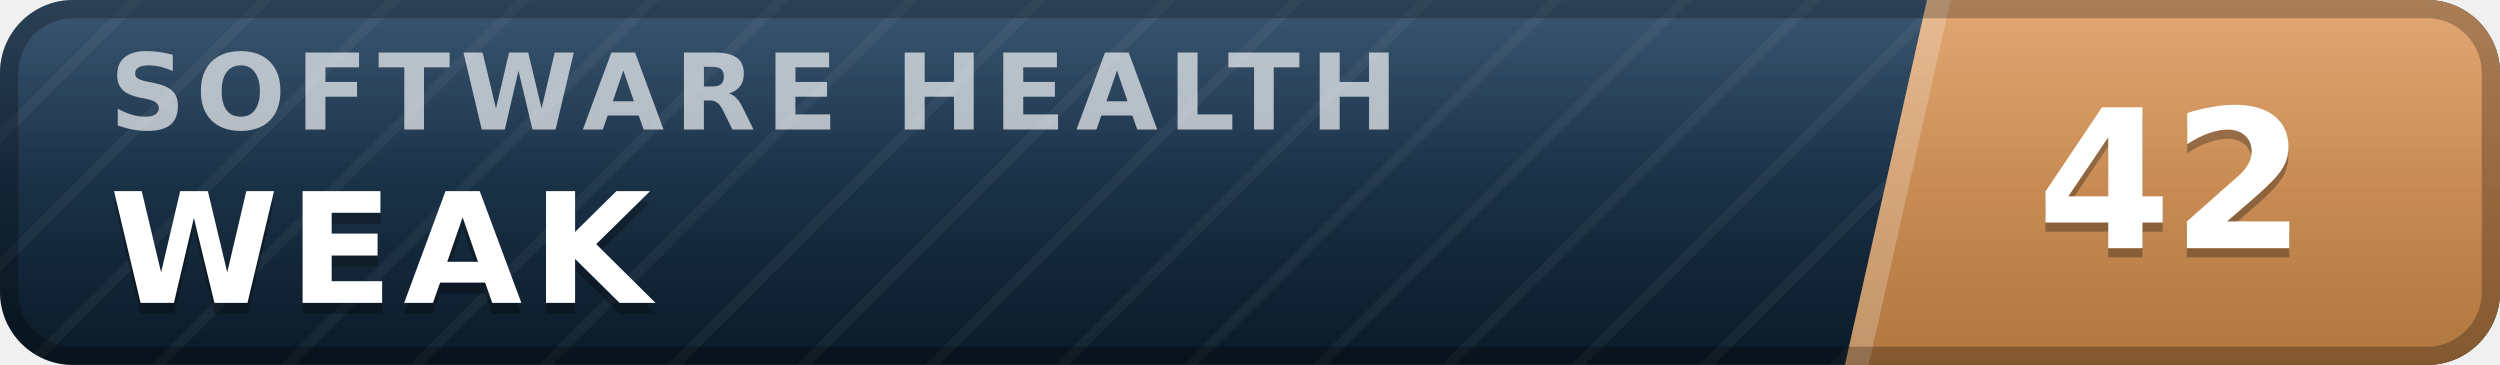
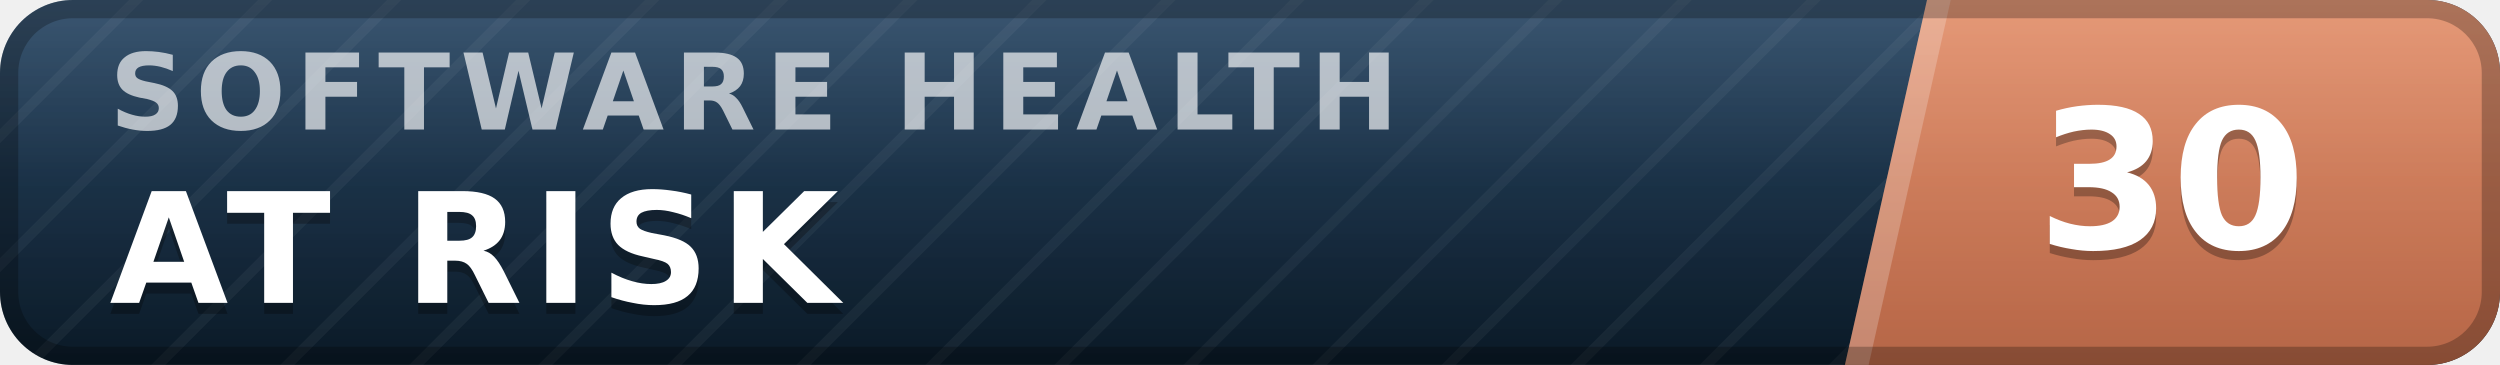
- <svg xmlns="http://www.w3.org/2000/svg" width="137" height="20" viewBox="0 0 137 20" role="img" aria-label="inspect.software software health index 42 of 100, weak" font-family="Verdana,DejaVu Sans,Geneva,sans-serif">
+ <svg xmlns="http://www.w3.org/2000/svg" width="137" height="20" viewBox="0 0 137 20" role="img" aria-label="inspect.software software health index 30 of 100, at risk" font-family="Verdana,DejaVu Sans,Geneva,sans-serif">
  <defs>
    <linearGradient id="plate" x1="0" y1="0" x2="0" y2="1">
      <stop offset="0" stop-color="#1d3d5c" />
      <stop offset="1" stop-color="#0a1926" />
    </linearGradient>
    <linearGradient id="endplate" x1="0" y1="0" x2="0" y2="1">
-       <stop offset="0" stop-color="#dd9a5e" />
-       <stop offset="1" stop-color="#b0763f" />
+       <stop offset="0" stop-color="#e18a64" />
+       <stop offset="1" stop-color="#b56546" />
    </linearGradient>
    <linearGradient id="gloss" x1="0" y1="0" x2="0" y2="1">
      <stop offset="0" stop-color="#fff" stop-opacity=".13" />
      <stop offset=".5" stop-color="#fff" stop-opacity=".03" />
      <stop offset="1" stop-color="#fff" stop-opacity="0" />
    </linearGradient>
    <pattern id="guilloche" width="5" height="5" patternUnits="userSpaceOnUse" patternTransform="rotate(45)">
      <line x1="0" y1="0" x2="0" y2="5" stroke="#fff" stroke-opacity=".045" stroke-width="1.1" />
    </pattern>
    <clipPath id="rounded">
      <rect width="137" height="20" rx="4" />
    </clipPath>
  </defs>
  <g clip-path="url(#rounded)">
    <rect width="137" height="20" fill="url(#plate)" />
    <rect width="137" height="20" fill="url(#guilloche)" />
    <polygon points="105.6,0 137,0 137,20 101.1,20" fill="url(#endplate)" />
    <polygon points="105.6,0 106.9,0 102.4,20 101.1,20" fill="#fff" fill-opacity=".22" />
    <text x="6.0" y="7.1" font-size="5.8" letter-spacing="0.55" fill="#fff" fill-opacity=".66" font-weight="bold" textLength="76.3" lengthAdjust="spacing">SOFTWARE HEALTH</text>
-     <text x="6.0" y="17.2" font-size="8.4" fill="#000" fill-opacity=".3" font-weight="bold" letter-spacing="0.55" textLength="30.3" lengthAdjust="spacing">WEAK</text>
-     <text x="6.0" y="16.6" font-size="8.4" fill="#fff" font-weight="bold" letter-spacing="0.55" textLength="30.3" lengthAdjust="spacing">WEAK</text>
-     <text x="119.0" y="14.1" font-size="10.6" fill="#000" fill-opacity=".3" font-weight="bold" text-anchor="middle">42</text>
-     <text x="119.0" y="13.6" font-size="10.6" fill="#fff" font-weight="bold" text-anchor="middle">42</text>
+     <text x="6.0" y="17.2" font-size="8.4" fill="#000" fill-opacity=".3" font-weight="bold" letter-spacing="0.55" textLength="43.3" lengthAdjust="spacing">AT RISK</text>
+     <text x="6.0" y="16.6" font-size="8.4" fill="#fff" font-weight="bold" letter-spacing="0.55" textLength="43.3" lengthAdjust="spacing">AT RISK</text>
+     <text x="119.0" y="14.1" font-size="10.6" fill="#000" fill-opacity=".3" font-weight="bold" text-anchor="middle">30</text>
+     <text x="119.0" y="13.6" font-size="10.6" fill="#fff" font-weight="bold" text-anchor="middle">30</text>
    <rect width="137" height="20" fill="url(#gloss)" />
  </g>
  <rect x=".5" y=".5" width="136" height="19" rx="3.5" fill="none" stroke="#000" stroke-opacity=".25" />
</svg>
